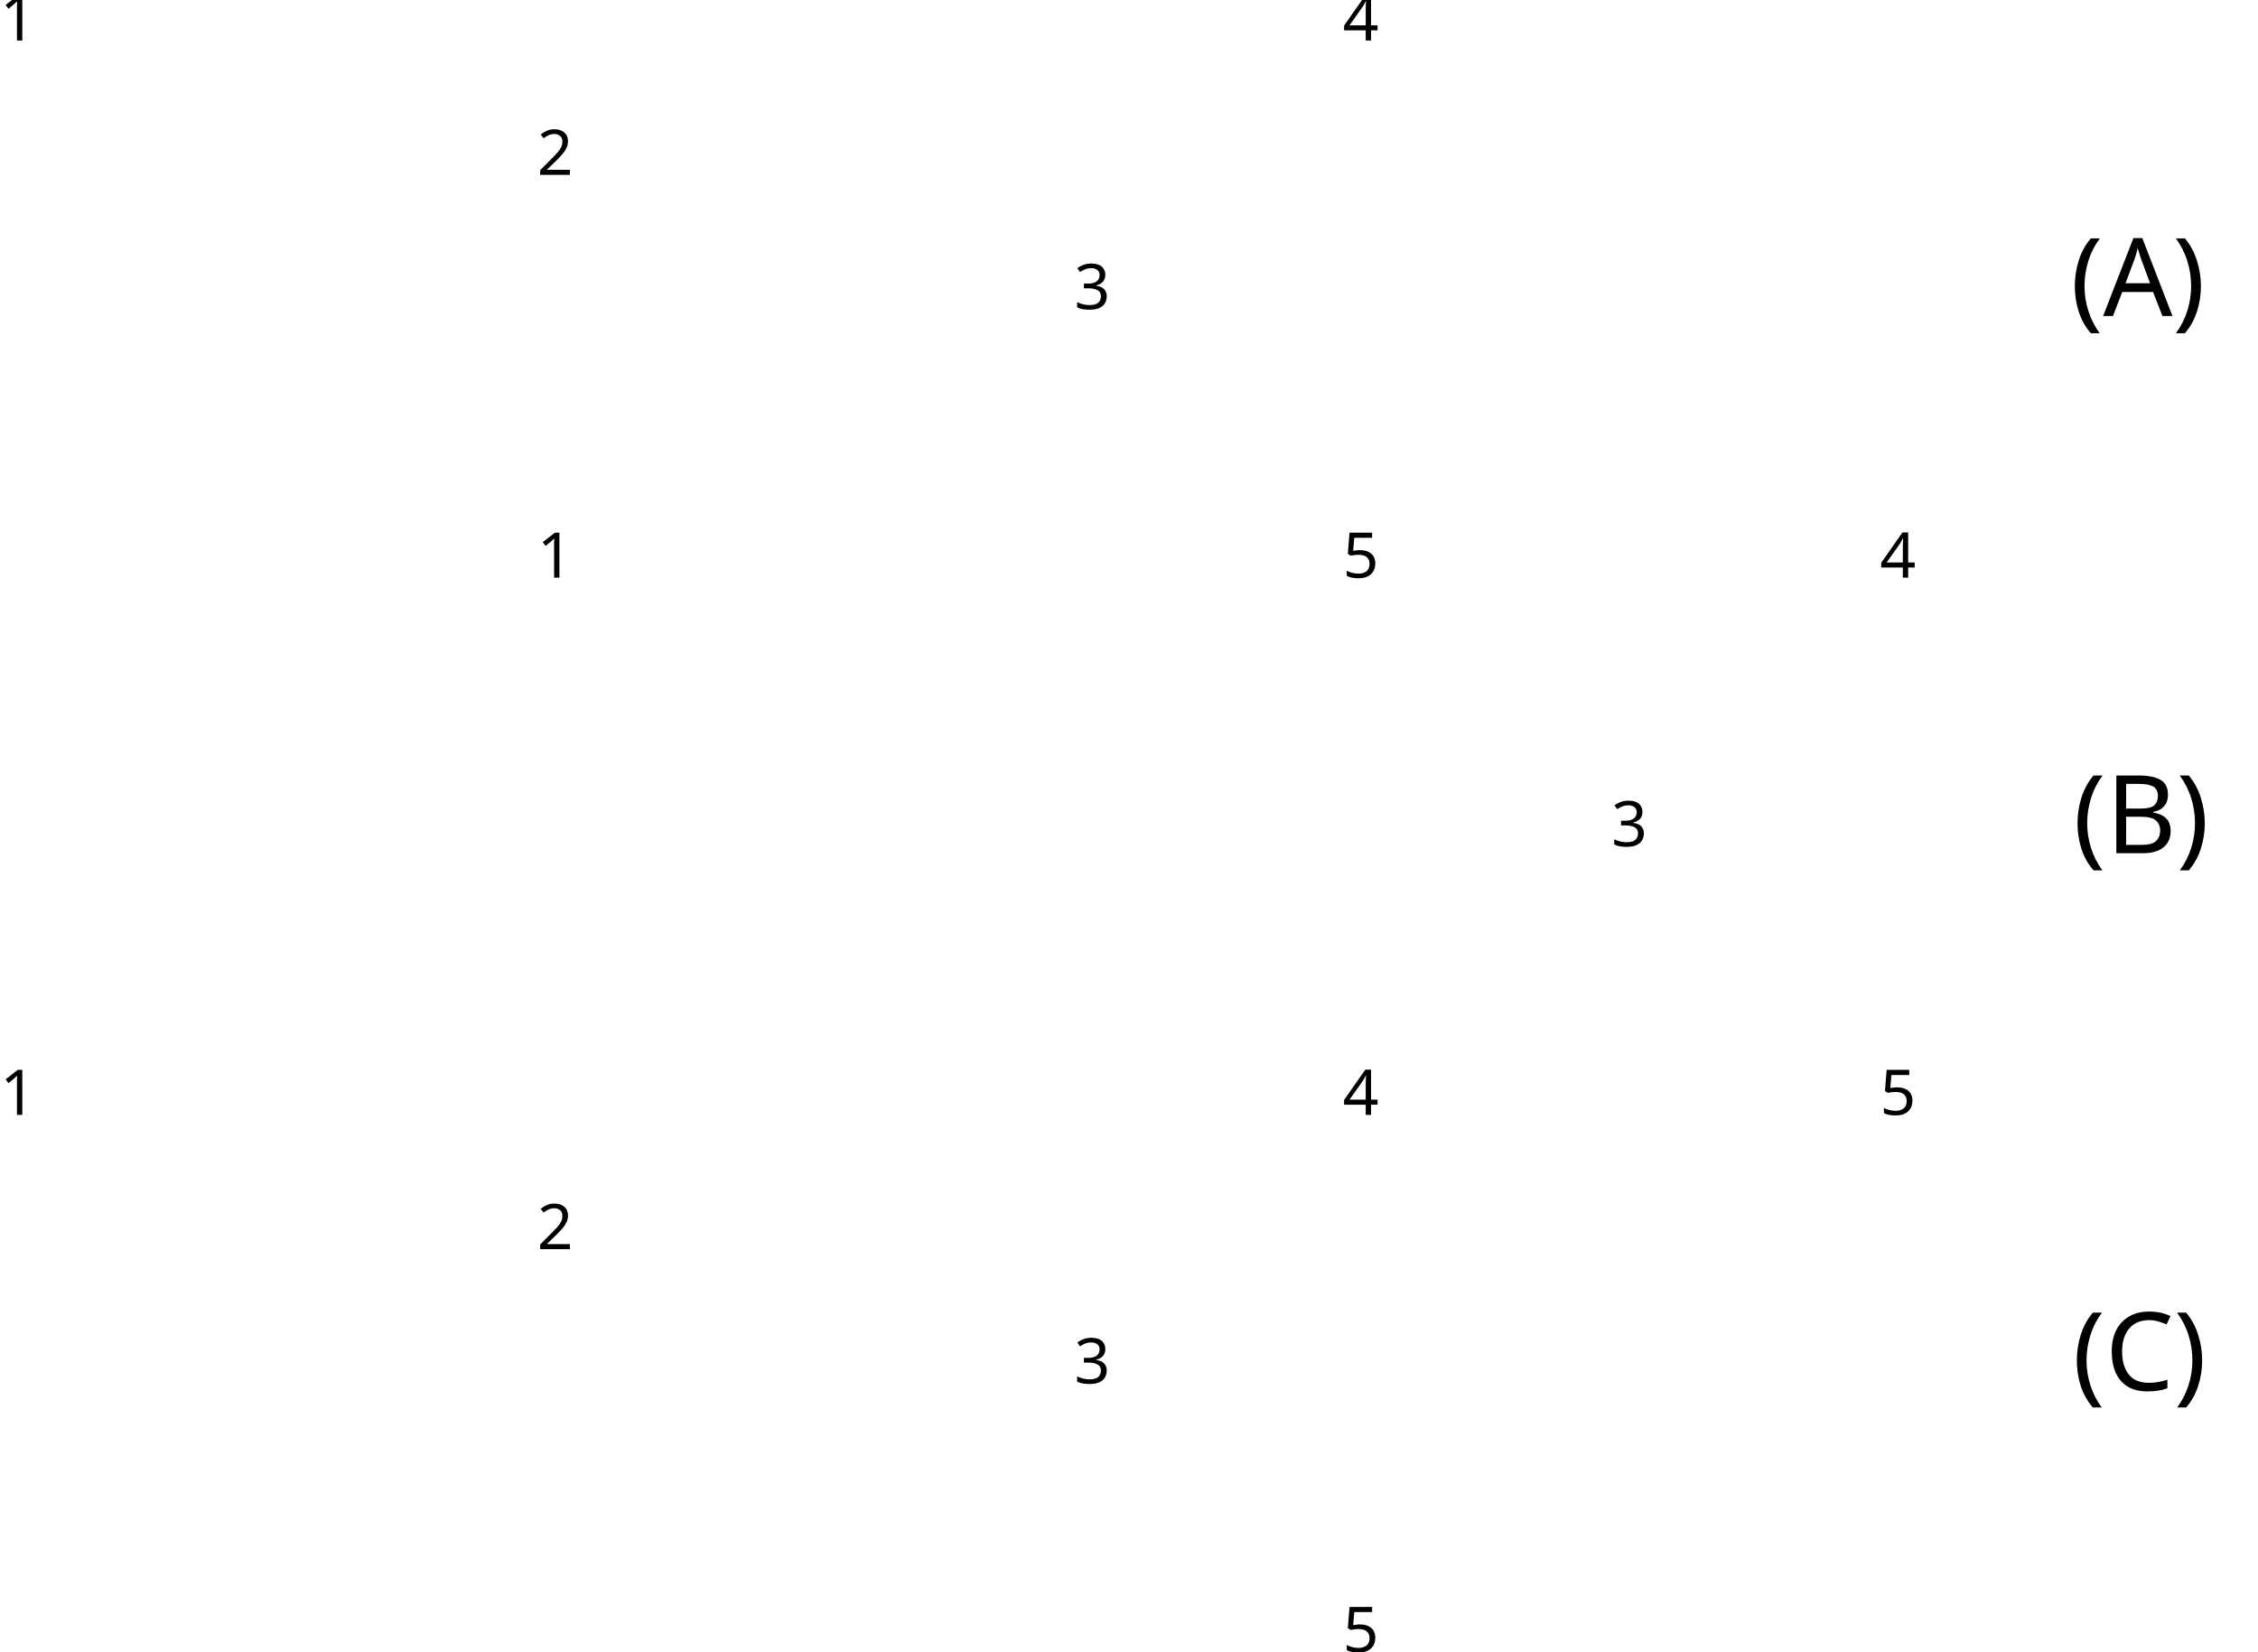
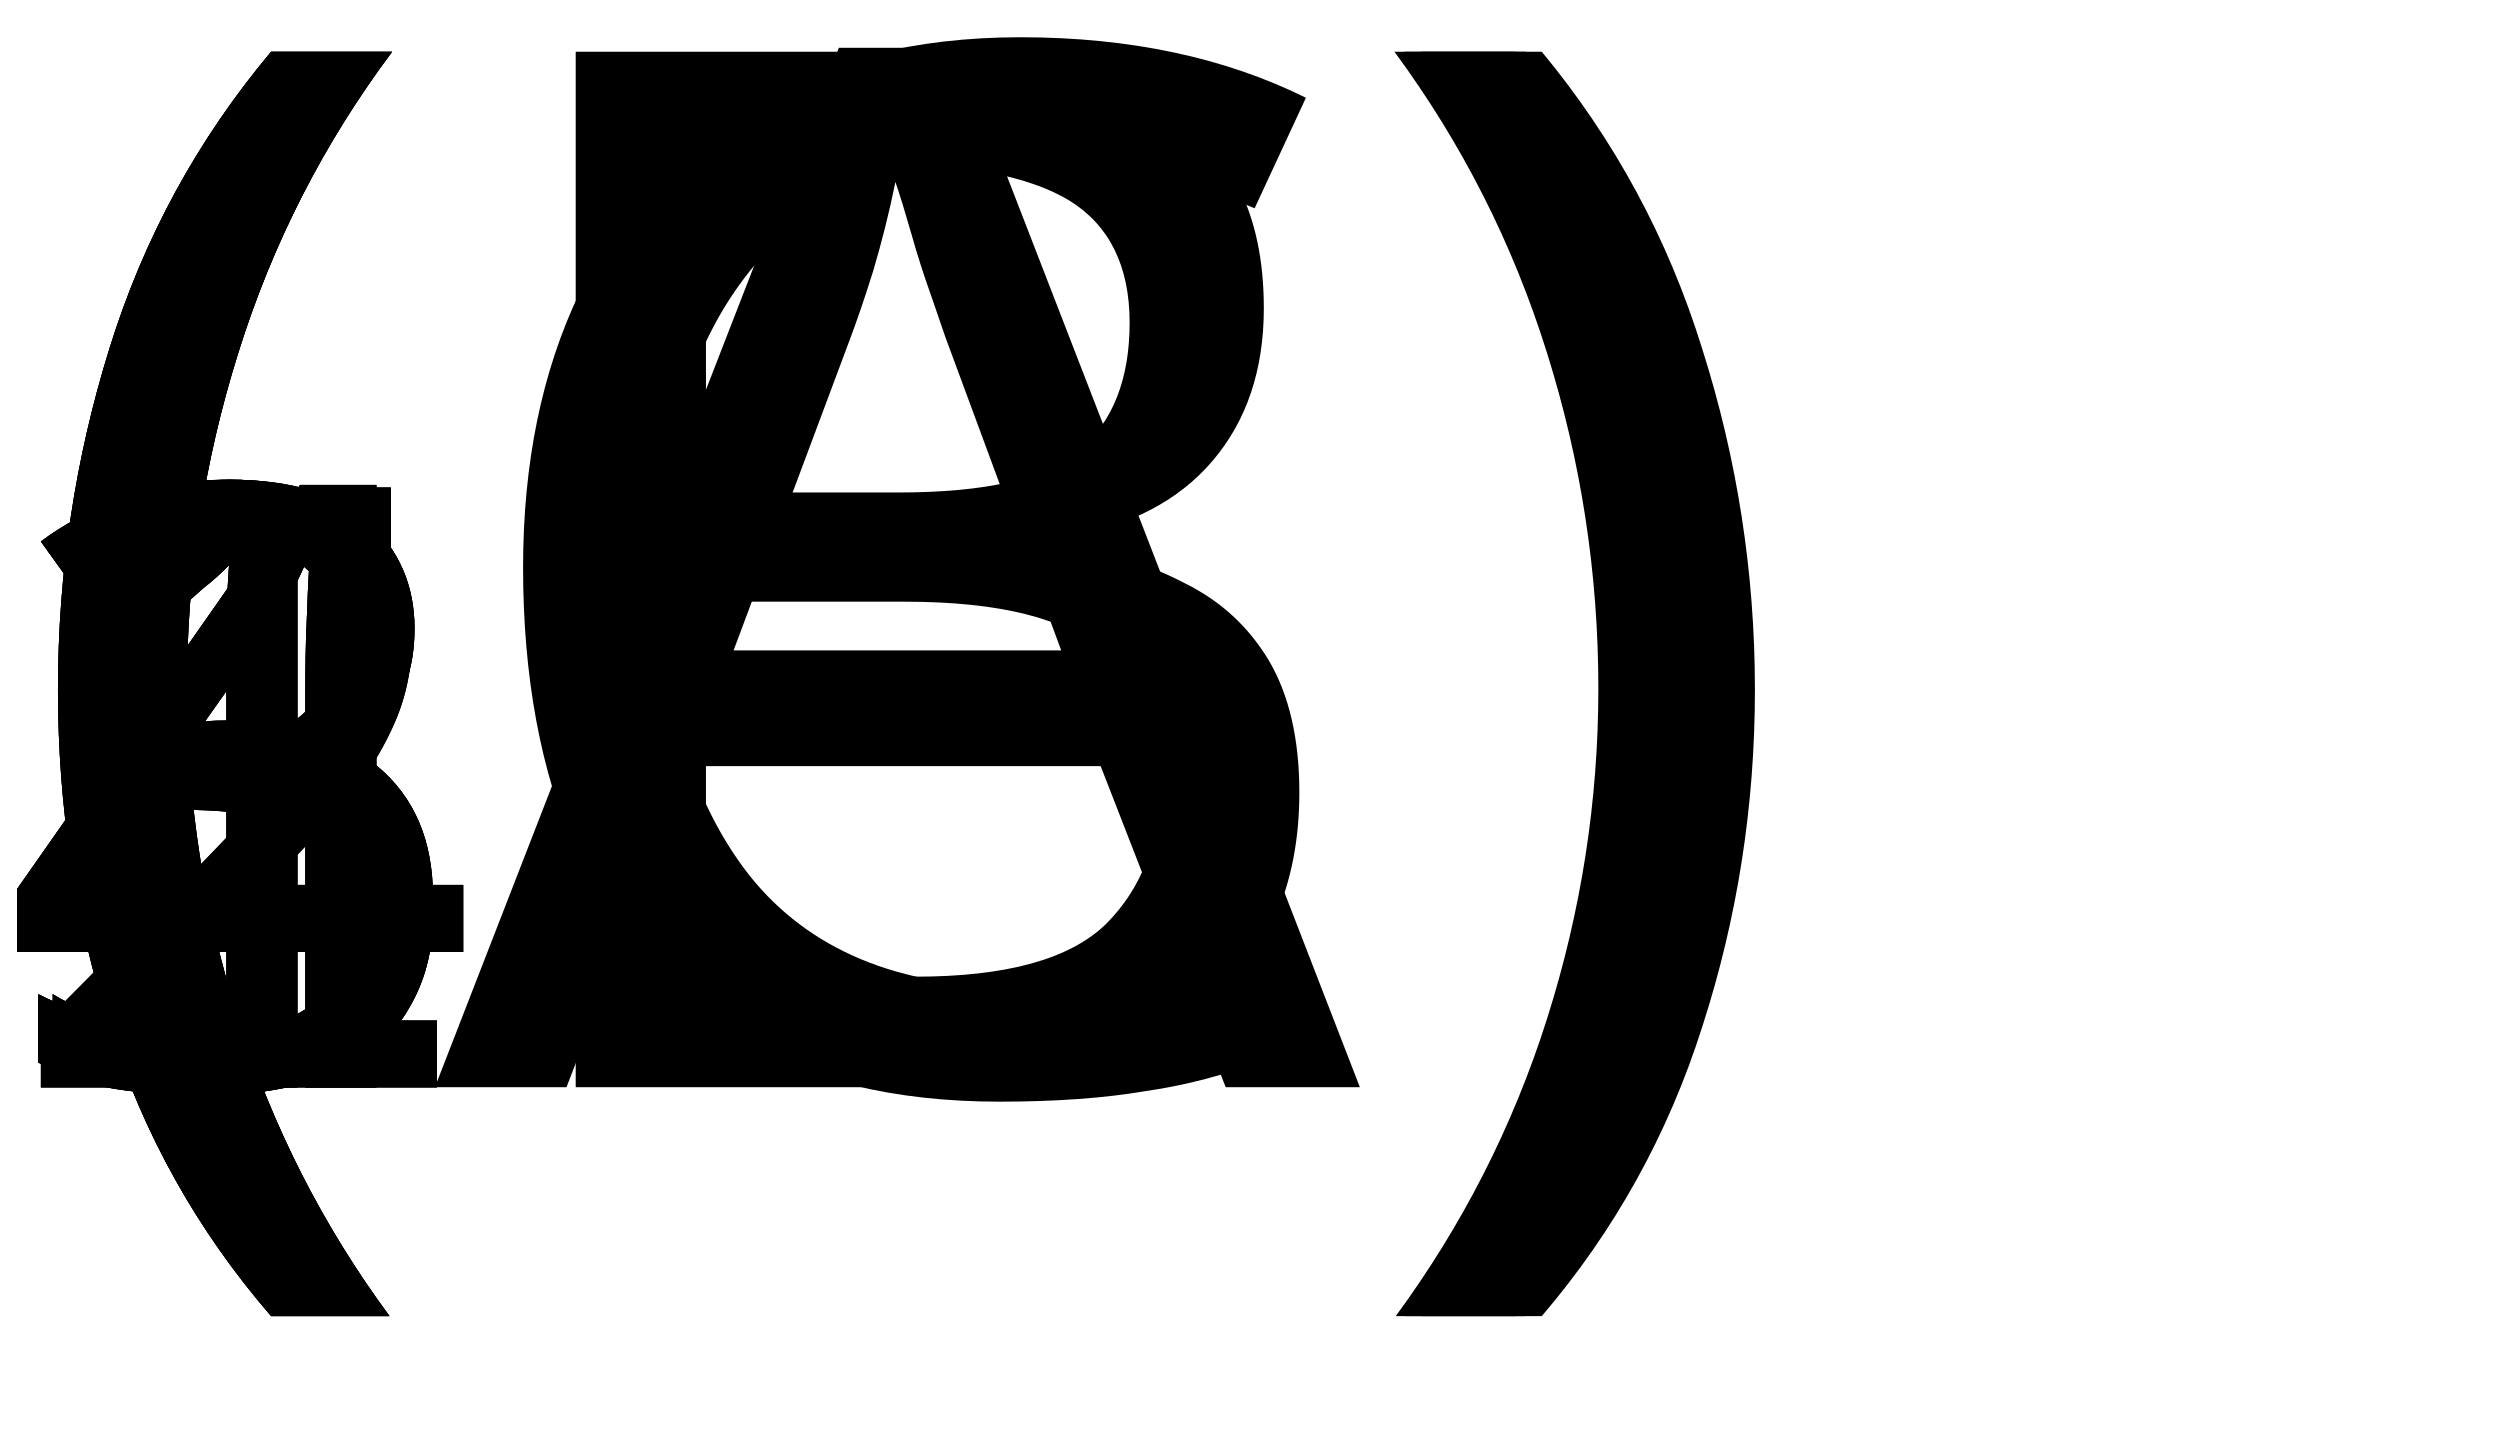
- <svg xmlns="http://www.w3.org/2000/svg" version="1.1" width="357.492pt" height="261.538pt" viewBox="6.262 -267.081 357.492 261.538">
+ <svg xmlns="http://www.w3.org/2000/svg" version="1.1" width="29.689pt" height="17.215pt" viewBox="8.753 -21.665 29.689 17.215">
  <defs>
    <font id="cmbx12" horiz-adv-x="0">
      <font-face font-family="cmbx12" units-per-em="1000" ascent="750" descent="251" />
      <glyph unicode="(" horiz-adv-x="437" vert-adv-y="437" glyph-name="parenleft" d="M374 -239C374 -235 374 -233 355 -215C243 -103 200 73 200 249C200 446 249 608 361 721C373 733 374 734 374 738C374 750 362 750 357 750C348 750 346 750 320 729C176 614 108 430 108 250C108 66 177 -113 319 -229C345 -251 347 -251 357 -251C362 -251 374 -251 374 -239Z" />
      <glyph unicode=")" horiz-adv-x="437" vert-adv-y="437" glyph-name="parenright" d="M328 249C328 433 259 612 117 728C91 750 89 750 79 750C74 750 62 750 62 738C62 734 62 732 81 714C193 602 236 426 236 250C236 53 187 -109 75 -222C63 -234 62 -235 62 -239C62 -251 74 -251 79 -251C88 -251 90 -251 116 -230C260 -115 328 69 328 249Z" />
      <glyph unicode="A" horiz-adv-x="849" vert-adv-y="849" glyph-name="A" d="M458 677C451 695 449 700 425 700C400 700 398 695 391 677L143 67C136 51 136 49 108 46C83 43 79 43 57 43H39V0C65 2 125 2 154 2C181 2 254 2 277 0V43C255 43 217 43 189 54C192 63 192 65 194 69L247 199H515L578 43H484V0C516 2 613 2 651 2C683 2 785 2 810 0V43H715L458 677ZM381 530L497 242H264L381 530Z" />
      <glyph unicode="B" horiz-adv-x="799" vert-adv-y="799" glyph-name="B" d="M39 686V643H145V43H39V0H491C656 0 737 89 737 185C737 280 654 349 533 358C677 385 705 467 705 514C705 606 621 686 461 686H39ZM268 373V643H449C552 643 573 565 573 515C573 445 534 373 417 373H268ZM268 43V340H467C584 340 601 232 601 187C601 124 567 43 452 43H268Z" />
      <glyph unicode="C" horiz-adv-x="812" vert-adv-y="812" glyph-name="C" d="M749 672C749 695 749 698 727 698L652 626C596 674 529 698 455 698C216 698 62 553 62 343C62 137 211 -12 456 -12C634 -12 749 110 749 228C749 245 743 246 728 246C718 246 708 246 707 235C698 83 569 31 479 31C414 31 326 49 270 112C235 150 203 205 203 343C203 441 218 514 265 570C329 645 429 655 477 655C552 655 673 613 703 437C705 428 714 428 726 428C749 428 749 430 749 454V672Z" />
    </font>
    <font id="cmr10" horiz-adv-x="0">
      <font-face font-family="cmr10" units-per-em="1000" ascent="750" descent="250" />
      <glyph unicode="1" horiz-adv-x="500" vert-adv-y="500" glyph-name="one" d="M294 640C294 664 294 666 271 666C209 602 121 602 89 602V571C109 571 168 571 220 597V79C220 43 217 31 127 31H95V0C130 3 217 3 257 3S384 3 419 0V31H387C297 31 294 42 294 79V640Z" />
      <glyph unicode="2" horiz-adv-x="500" vert-adv-y="500" glyph-name="two" d="M127 77L233 180C389 318 449 372 449 472C449 586 359 666 237 666C124 666 50 574 50 485C50 429 100 429 103 429C120 429 155 441 155 482C155 508 137 534 102 534C94 534 92 534 89 533C112 598 166 635 224 635C315 635 358 554 358 472C358 392 308 313 253 251L61 37C50 26 50 24 50 0H421L449 174H424C419 144 412 100 402 85C395 77 329 77 307 77H127Z" />
      <glyph unicode="3" horiz-adv-x="500" vert-adv-y="500" glyph-name="three" d="M290 352C372 379 430 449 430 528C430 610 342 666 246 666C145 666 69 606 69 530C69 497 91 478 120 478C151 478 171 500 171 529C171 579 124 579 109 579C140 628 206 641 242 641C283 641 338 619 338 529C338 517 336 459 310 415C280 367 246 364 221 363C213 362 189 360 182 360C174 359 167 358 167 348C167 337 174 337 191 337H235C317 337 354 269 354 171C354 35 285 6 241 6C198 6 123 23 88 82C123 77 154 99 154 137C154 173 127 193 98 193C74 193 42 179 42 135C42 44 135 -22 244 -22C366 -22 457 69 457 171C457 253 394 331 290 352Z" />
      <glyph unicode="4" horiz-adv-x="500" vert-adv-y="500" glyph-name="four" d="M294 165V78C294 42 292 31 218 31H197V0C238 3 290 3 332 3S427 3 468 0V31H447C373 31 371 42 371 78V165H471V196H371V651C371 671 371 677 355 677C346 677 343 677 335 665L28 196V165H294ZM300 196H56L300 569V196Z" />
      <glyph unicode="5" horiz-adv-x="500" vert-adv-y="500" glyph-name="five" d="M449 201C449 320 367 420 259 420C211 420 168 404 132 369V564C152 558 185 551 217 551C340 551 410 642 410 655C410 661 407 666 400 666C399 666 397 666 392 663C372 654 323 634 256 634C216 634 170 641 123 662C115 665 113 665 111 665C101 665 101 657 101 641V345C101 327 101 319 115 319C122 319 124 322 128 328C139 344 176 398 257 398C309 398 334 352 342 334C358 297 360 258 360 208C360 173 360 113 336 71C312 32 275 6 229 6C156 6 99 59 82 118C85 117 88 116 99 116C132 116 149 141 149 165S132 214 99 214C85 214 50 207 50 161C50 75 119 -22 231 -22C347 -22 449 74 449 201Z" />
    </font>
  </defs>
  <style type="text/css">

text.f0 {font-family:cmbx12;font-size:17.215px}
text.f1 {font-family:cmr10;font-size:9.963px}

</style>
  <g id="page1">
-     <text class="f1" x="6.262" y="-260.661">1<tspan x="91.302" y="-239.401">2</tspan>
-       <tspan x="176.341" y="-218.141">3</tspan>
-       <tspan x="218.861" y="-260.661">4</tspan>
-       <tspan x="218.861" y="-175.622">5</tspan>
-       <tspan x="91.302" y="-175.622">1</tspan>
-       <tspan x="261.38" y="-133.102">3</tspan>
-       <tspan x="303.9" y="-175.622">4</tspan>
-       <tspan x="303.9" y="-90.582">5</tspan>
-       <tspan x="6.262" y="-90.582">1</tspan>
-       <tspan x="91.302" y="-69.322">2</tspan>
-       <tspan x="176.341" y="-48.063">3</tspan>
-       <tspan x="218.861" y="-90.582">4</tspan>
-       <tspan x="218.861" y="-5.543">5</tspan>
+     <text class="f1" x="8.753" y="-8.753">1<tspan x="8.753">2</tspan>
+       <tspan x="8.753">3</tspan>
+       <tspan x="8.753">4</tspan>
+       <tspan x="8.753">5</tspan>
+       <tspan x="8.753">1</tspan>
+       <tspan x="8.753">3</tspan>
+       <tspan x="8.753">4</tspan>
+       <tspan x="8.753">5</tspan>
+       <tspan x="8.753">1</tspan>
+       <tspan x="8.753">2</tspan>
+       <tspan x="8.753">3</tspan>
+       <tspan x="8.753">4</tspan>
+       <tspan x="8.753">5</tspan>
    </text>
-     <text class="f0" x="334.066" y="-217.048">(A)<tspan x="334.494" y="-132.008">(B)</tspan>
-       <tspan x="334.385" y="-46.969">(C)</tspan>
+     <text class="f0" x="8.753" y="-8.753">(A)<tspan x="8.753">(B)</tspan>
+       <tspan x="8.753">(C)</tspan>
    </text>
  </g>
</svg>
